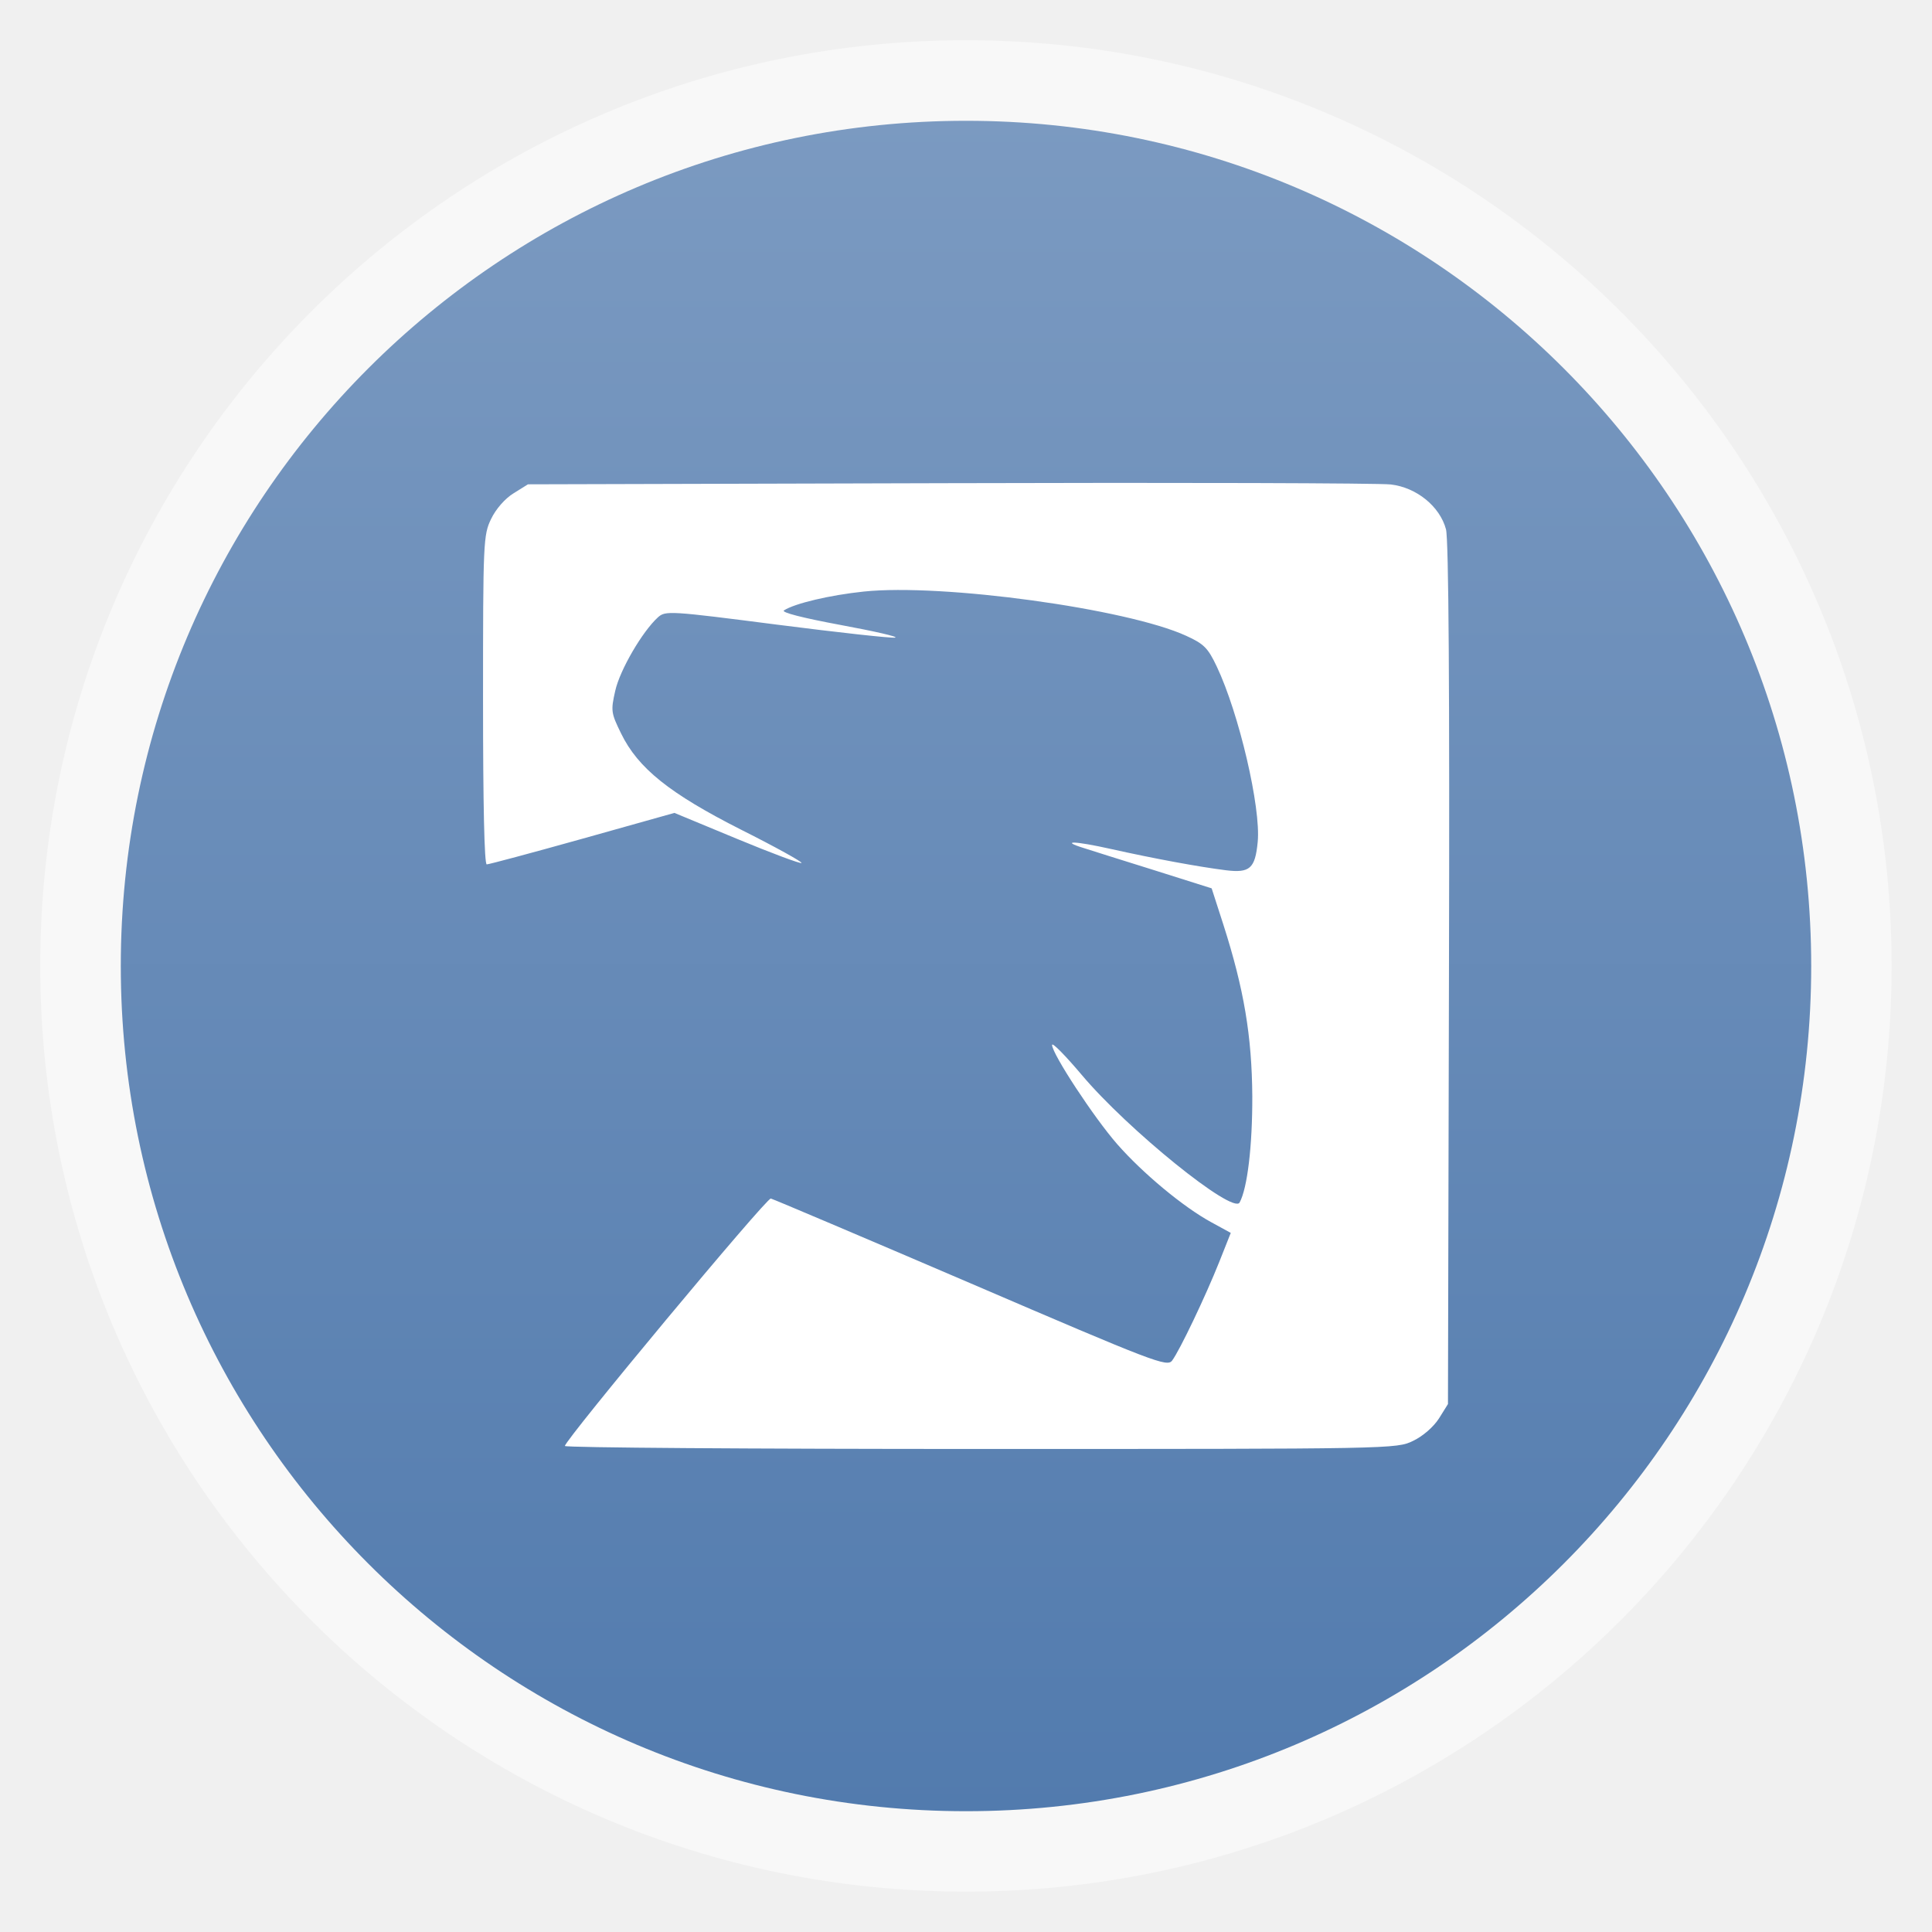
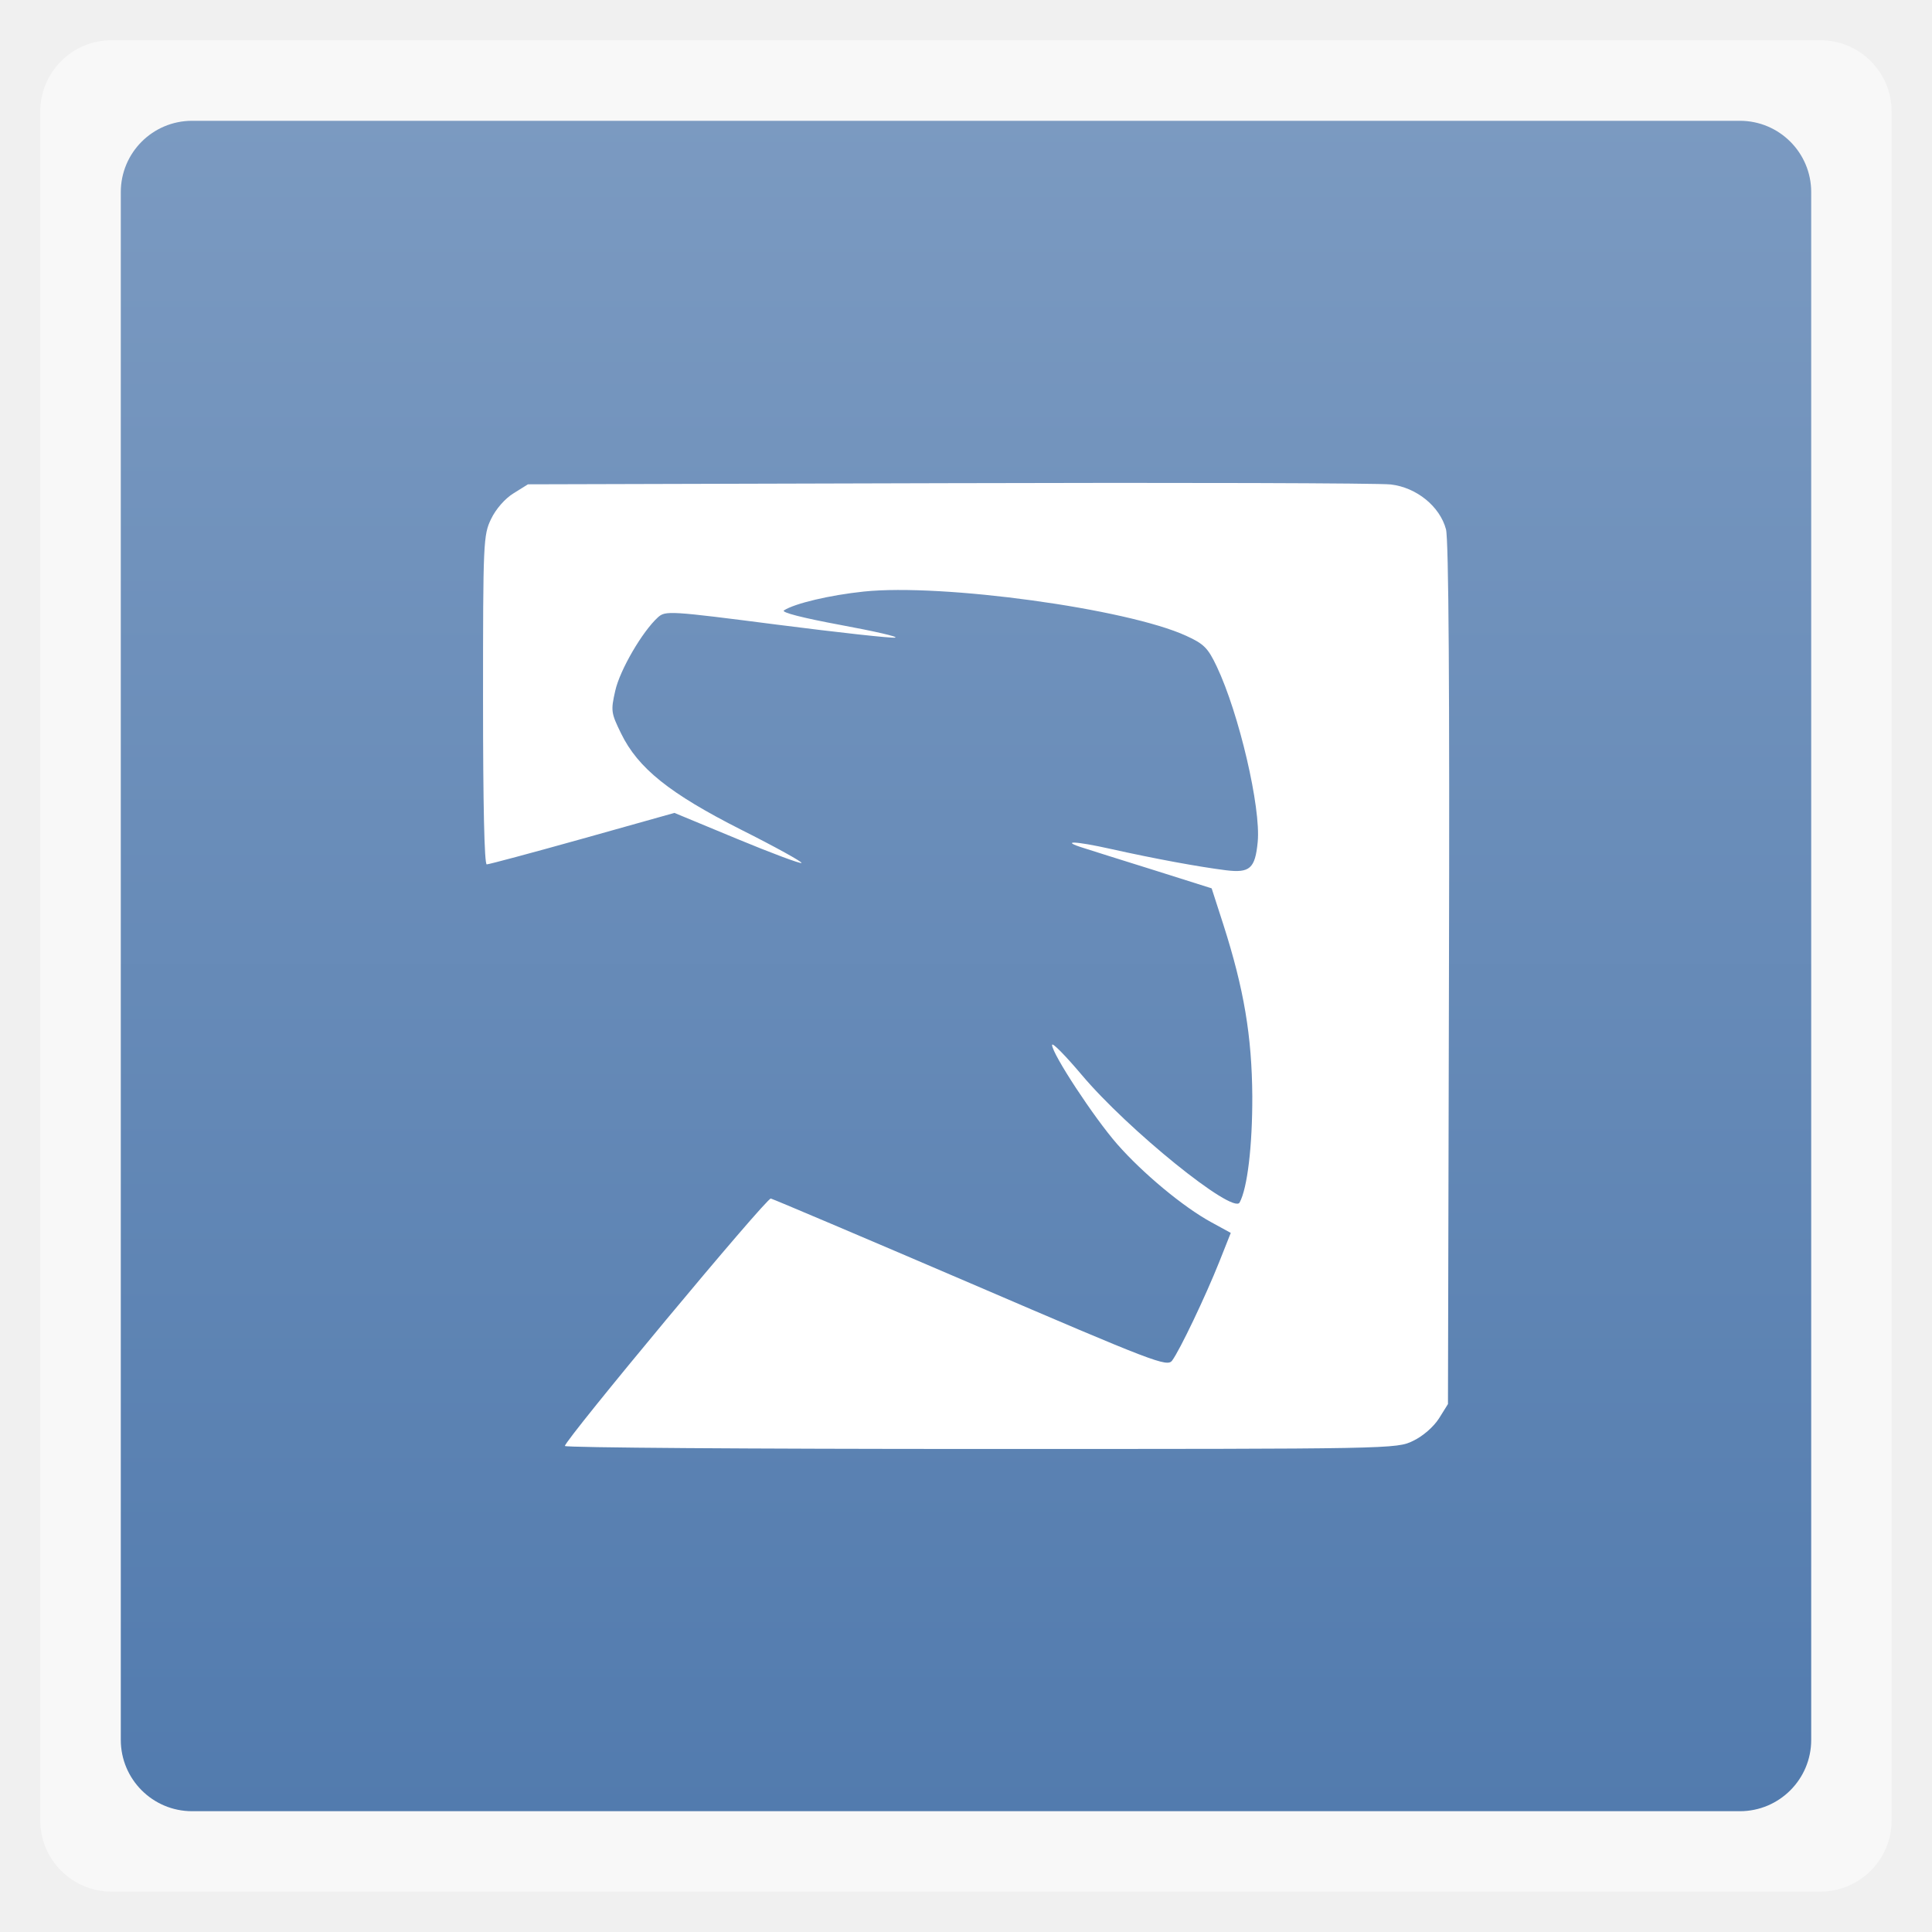
<svg xmlns="http://www.w3.org/2000/svg" xmlns:xlink="http://www.w3.org/1999/xlink" width="48" viewBox="0 0 13.547 13.547" height="48">
  <defs>
    <linearGradient id="0">
      <stop stop-color="#527bae" />
      <stop offset="1" stop-color="#7b9ac1" />
    </linearGradient>
    <linearGradient gradientTransform="matrix(1.10525 0 0 1.10525 -134.2787 -295.7618)" xlink:href="#0" id="1" y1="279.1" y2="268.33" gradientUnits="userSpaceOnUse" x2="0" />
  </defs>
  <g fill-rule="evenodd">
-     <rect width="12.982" x="0.282" y="0.282" rx="6.491" height="12.982" opacity="0.5" fill="#fff" />
-     <rect width="11.853" x="0.847" y="0.847" rx="5.926" height="11.853" fill="url(#1)" />
+     <rect width="12.982" x="0.282" y="0.282" rx="0.5" height="12.982" opacity="0.5" fill="#fff" />
+     <rect width="11.853" x="0.847" y="0.847" rx="0.5" height="11.853" fill="url(#1)" />
  </g>
  <path d="m 3.961,10.139 c 0,-0.042 1.414,-1.742 1.444,-1.735 0.017,0.004 0.649,0.272 1.404,0.596 1.289,0.554 1.375,0.587 1.41,0.54 0.053,-0.071 0.234,-0.45 0.33,-0.691 L 8.63,8.645 8.493,8.57 C 8.298,8.464 8.013,8.227 7.834,8.023 7.671,7.837 7.377,7.389 7.377,7.327 c 0,-0.021 0.093,0.074 0.208,0.21 C 7.906,7.919 8.645,8.517 8.692,8.432 8.747,8.331 8.782,8.033 8.781,7.687 8.778,7.265 8.723,6.936 8.578,6.483 L 8.496,6.229 8.094,6.102 C 7.872,6.033 7.651,5.963 7.601,5.947 7.427,5.893 7.536,5.896 7.79,5.953 8.095,6.021 8.404,6.078 8.595,6.102 8.764,6.123 8.801,6.09 8.819,5.903 8.842,5.663 8.688,5.003 8.532,4.674 8.47,4.543 8.442,4.515 8.317,4.458 7.903,4.268 6.606,4.09 6.056,4.148 5.818,4.173 5.573,4.231 5.497,4.28 c -0.021,0.014 0.132,0.053 0.396,0.102 0.237,0.044 0.41,0.083 0.384,0.089 -0.026,0.005 -0.399,-0.036 -0.828,-0.091 C 4.695,4.283 4.666,4.281 4.613,4.329 4.504,4.428 4.346,4.699 4.314,4.844 4.282,4.984 4.285,5 4.355,5.143 4.474,5.387 4.695,5.564 5.199,5.819 5.438,5.939 5.627,6.044 5.62,6.051 5.613,6.058 5.409,5.982 5.168,5.882 L 4.729,5.7 4.084,5.881 c -0.354,0.099 -0.656,0.18 -0.671,0.18 -0.017,0 -0.026,-0.428 -0.026,-1.153 0,-1.11 0.002,-1.157 0.057,-1.27 0.033,-0.069 0.098,-0.143 0.157,-0.179 l 0.101,-0.063 2.952,-0.008 c 1.623,-0.005 3.017,-4.838e-4 3.098,0.009 0.181,0.021 0.344,0.154 0.387,0.314 0.019,0.069 0.026,1.12 0.021,3.119 l -0.007,3.015 -0.063,0.101 C 10.052,10.005 9.978,10.07 9.909,10.103 9.793,10.16 9.77,10.16 6.876,10.16 5.273,10.16 3.961,10.151 3.961,10.139 z" fill="#ffffff" />
</svg>
